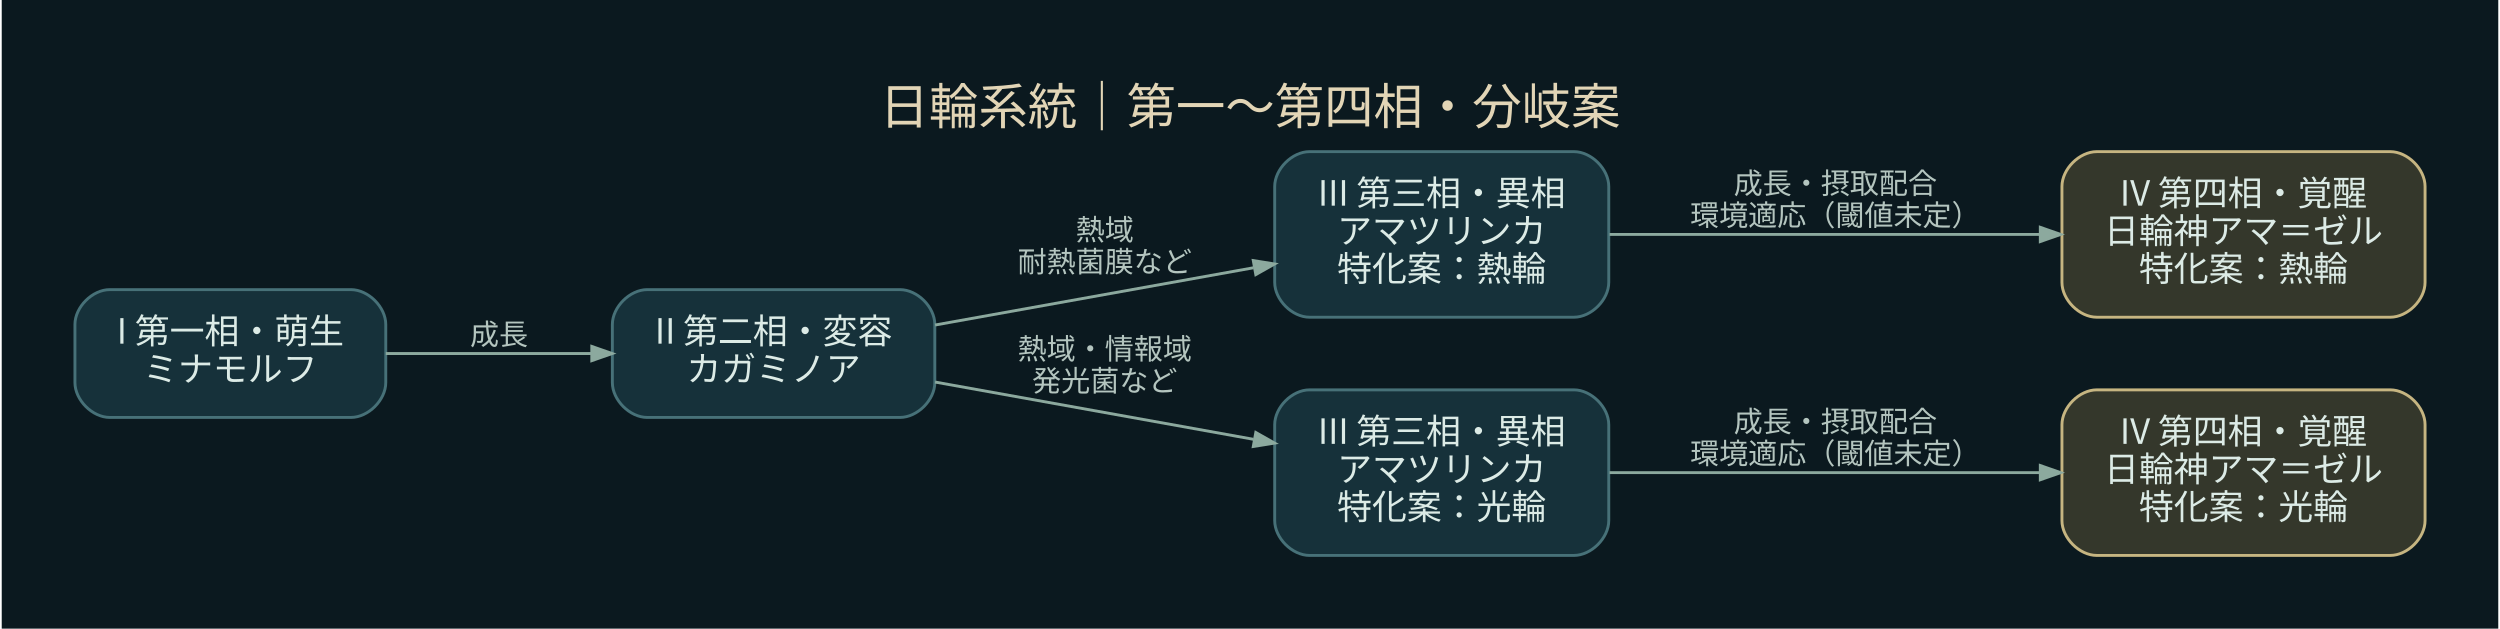
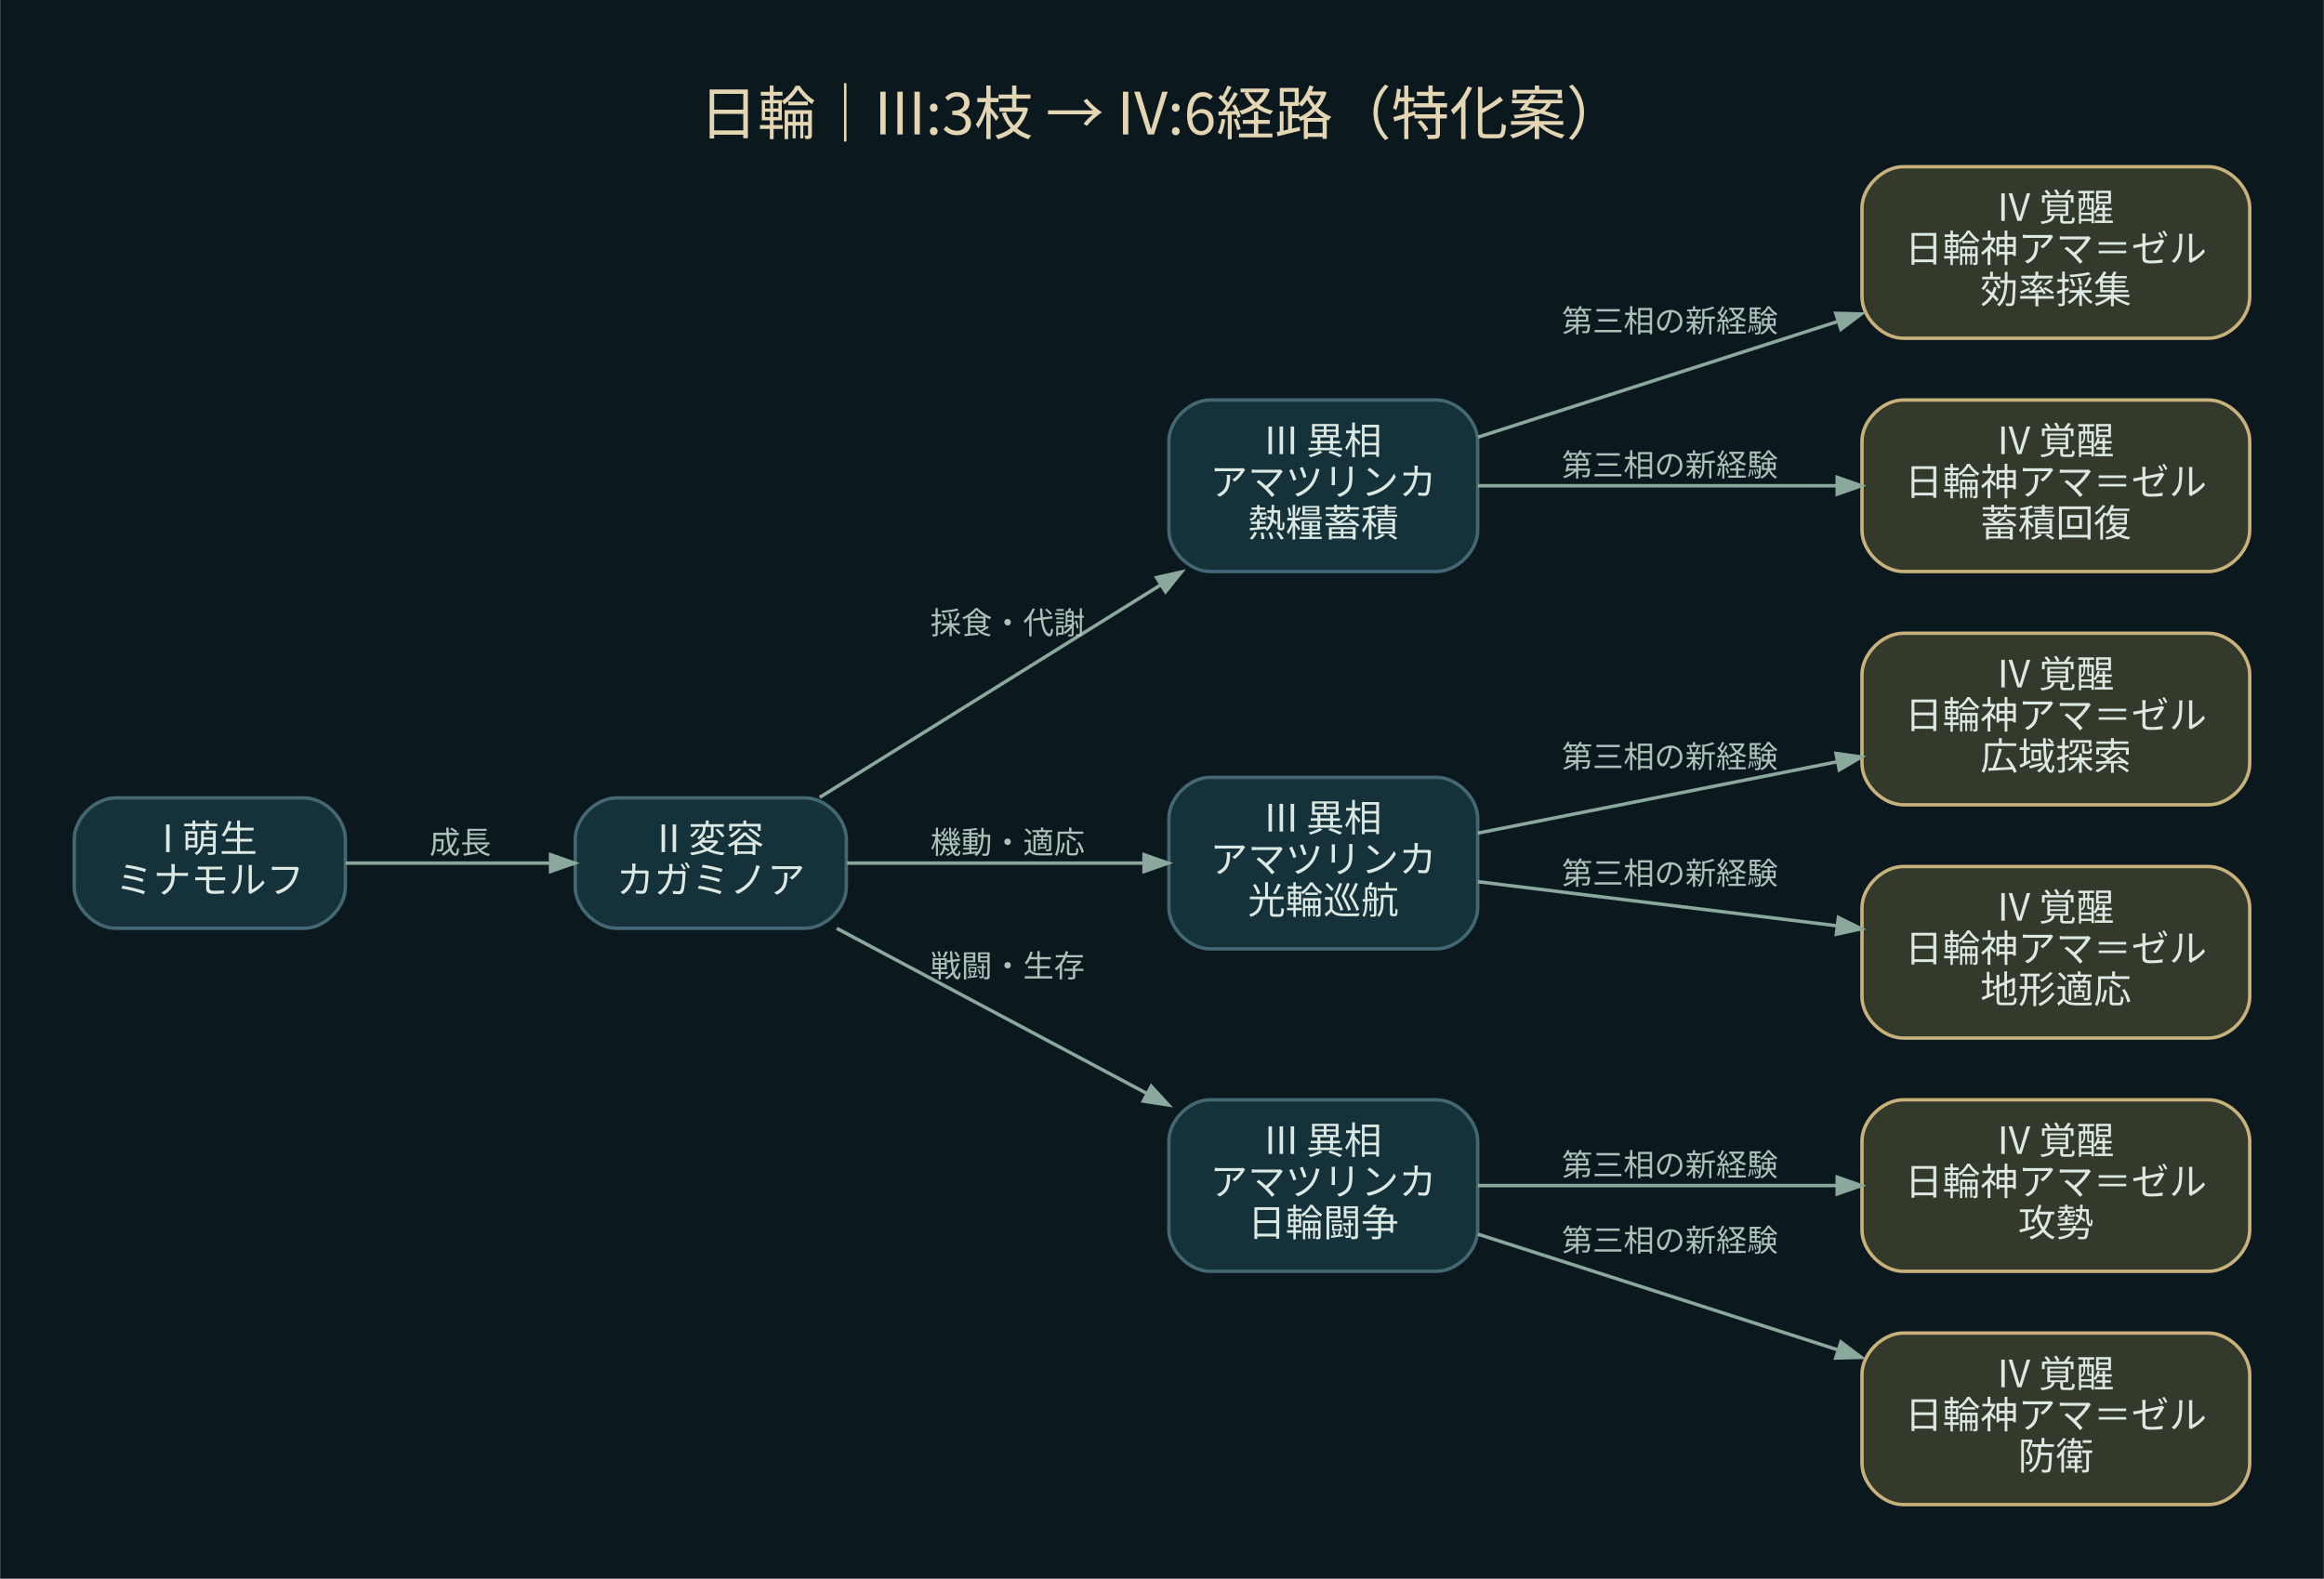
- <svg xmlns="http://www.w3.org/2000/svg" width="859pt" height="216pt" viewBox="0.00 0.00 859.40 216.40">
-   <g id="graph0" class="graph" transform="scale(1 1) rotate(0) translate(25.2 191.2)">
-     <polygon fill="#0b191f" stroke="transparent" points="-25.2,25.2 -25.2,-191.2 834.2,-191.2 834.2,25.2 -25.2,25.2" />
-     <text text-anchor="middle" x="404.5" y="-148.4" font-family="Noto Sans CJK JP" font-size="17.00" fill="#e2d5b6">日輪系統｜第一〜第四相・分岐案</text>
+ <svg xmlns="http://www.w3.org/2000/svg" width="677pt" height="460pt" viewBox="0.00 0.00 677.20 460.20">
+   <g id="graph0" class="graph" transform="scale(1 1) rotate(0) translate(21.6 438.6)">
+     <polygon fill="#0b191f" stroke="transparent" points="-21.6,21.6 -21.6,-438.6 655.6,-438.6 655.6,21.6 -21.6,21.6" />
+     <text text-anchor="middle" x="317" y="-399.4" font-family="Noto Sans CJK JP" font-size="17.00" fill="#e4d5b3">日輪｜III:3枝 → IV:6経路（特化案）</text>
    <g id="node1" class="node">
-       <path fill="#16313a" stroke="#477178" d="M95,-91.5C95,-91.5 12,-91.5 12,-91.5 6,-91.5 0,-85.5 0,-79.5 0,-79.5 0,-59.5 0,-59.5 0,-53.5 6,-47.5 12,-47.5 12,-47.5 95,-47.5 95,-47.5 101,-47.5 107,-53.5 107,-59.5 107,-59.5 107,-79.5 107,-79.5 107,-85.5 101,-91.5 95,-91.5" />
-       <text text-anchor="middle" x="53.5" y="-72.9" font-family="Noto Sans CJK JP" font-size="12.00" fill="#dcebe6">I 第一相・萌生</text>
-       <text text-anchor="middle" x="53.5" y="-59.9" font-family="Noto Sans CJK JP" font-size="12.00" fill="#dcebe6">ミナモルフ</text>
+       <path fill="#15313a" stroke="#436873" d="M67,-206C67,-206 12,-206 12,-206 6,-206 0,-200 0,-194 0,-194 0,-180 0,-180 0,-174 6,-168 12,-168 12,-168 67,-168 67,-168 73,-168 79,-174 79,-180 79,-180 79,-194 79,-194 79,-200 73,-206 67,-206" />
+       <text text-anchor="middle" x="39.5" y="-190.2" font-family="Noto Sans CJK JP" font-size="11.00" fill="#dce9e3">I 萌生</text>
+       <text text-anchor="middle" x="39.5" y="-178.2" font-family="Noto Sans CJK JP" font-size="11.00" fill="#dce9e3">ミナモルフ</text>
    </g>
    <g id="node2" class="node">
-       <path fill="#16313a" stroke="#477178" d="M284,-91.5C284,-91.5 197,-91.5 197,-91.5 191,-91.5 185,-85.5 185,-79.5 185,-79.5 185,-59.5 185,-59.5 185,-53.5 191,-47.5 197,-47.5 197,-47.5 284,-47.5 284,-47.5 290,-47.5 296,-53.5 296,-59.5 296,-59.5 296,-79.5 296,-79.5 296,-85.5 290,-91.5 284,-91.5" />
-       <text text-anchor="middle" x="240.5" y="-72.9" font-family="Noto Sans CJK JP" font-size="12.00" fill="#dcebe6">II 第二相・変容</text>
-       <text text-anchor="middle" x="240.5" y="-59.9" font-family="Noto Sans CJK JP" font-size="12.00" fill="#dcebe6">カガミノア</text>
+       <path fill="#15313a" stroke="#436873" d="M213,-206C213,-206 158,-206 158,-206 152,-206 146,-200 146,-194 146,-194 146,-180 146,-180 146,-174 152,-168 158,-168 158,-168 213,-168 213,-168 219,-168 225,-174 225,-180 225,-180 225,-194 225,-194 225,-200 219,-206 213,-206" />
+       <text text-anchor="middle" x="185.5" y="-190.2" font-family="Noto Sans CJK JP" font-size="11.00" fill="#dce9e3">II 変容</text>
+       <text text-anchor="middle" x="185.5" y="-178.2" font-family="Noto Sans CJK JP" font-size="11.00" fill="#dce9e3">カガミノア</text>
    </g>
    <g id="edge1" class="edge">
-       <path fill="none" stroke="#8ca99e" d="M107.02,-69.5C129.09,-69.5 154.92,-69.5 177.89,-69.5" />
-       <polygon fill="#8ca99e" stroke="#8ca99e" points="177.92,-71.95 184.92,-69.5 177.92,-67.05 177.92,-71.95" />
-       <text text-anchor="middle" x="146" y="-72.5" font-family="Noto Sans CJK JP" font-size="10.00" fill="#b4c5bf">成長</text>
+       <path fill="none" stroke="#8ba89d" d="M79.09,-187C97.41,-187 119.44,-187 138.61,-187" />
+       <polygon fill="#8ba89d" stroke="#8ba89d" points="138.8,-189.45 145.8,-187 138.8,-184.55 138.8,-189.45" />
+       <text text-anchor="middle" x="112.5" y="-189.8" font-family="Noto Sans CJK JP" font-size="9.00" fill="#adc1b9">成長</text>
    </g>
    <g id="node3" class="node">
-       <path fill="#16313a" stroke="#477178" d="M516,-139C516,-139 425,-139 425,-139 419,-139 413,-133 413,-127 413,-127 413,-94 413,-94 413,-88 419,-82 425,-82 425,-82 516,-82 516,-82 522,-82 528,-88 528,-94 528,-94 528,-127 528,-127 528,-133 522,-139 516,-139" />
-       <text text-anchor="middle" x="470.5" y="-120.4" font-family="Noto Sans CJK JP" font-size="12.00" fill="#dcebe6">III 第三相・異相</text>
-       <text text-anchor="middle" x="470.5" y="-107.4" font-family="Noto Sans CJK JP" font-size="12.00" fill="#dcebe6">アマツリンカ</text>
-       <text text-anchor="middle" x="470.5" y="-94.4" font-family="Noto Sans CJK JP" font-size="12.00" fill="#dcebe6">特化案：熱輪</text>
+       <path fill="#15313a" stroke="#436873" d="M397,-322C397,-322 331,-322 331,-322 325,-322 319,-316 319,-310 319,-310 319,-284 319,-284 319,-278 325,-272 331,-272 331,-272 397,-272 397,-272 403,-272 409,-278 409,-284 409,-284 409,-310 409,-310 409,-316 403,-322 397,-322" />
+       <text text-anchor="middle" x="364" y="-306.2" font-family="Noto Sans CJK JP" font-size="11.00" fill="#dce9e3">III 異相</text>
+       <text text-anchor="middle" x="364" y="-294.2" font-family="Noto Sans CJK JP" font-size="11.00" fill="#dce9e3">アマツリンカ</text>
+       <text text-anchor="middle" x="364" y="-282.2" font-family="Noto Sans CJK JP" font-size="11.00" fill="#dce9e3">熱糧蓄積</text>
    </g>
    <g id="edge2" class="edge">
-       <path fill="none" stroke="#8ca99e" d="M296.11,-79.32C329.07,-85.25 371.23,-92.83 405.72,-99.03" />
-       <polygon fill="#8ca99e" stroke="#8ca99e" points="405.63,-101.5 412.95,-100.33 406.5,-96.68 405.63,-101.5" />
-       <text text-anchor="middle" x="354.5" y="-108.5" font-family="Noto Sans CJK JP" font-size="10.00" fill="#b4c5bf">熱域</text>
-       <text text-anchor="middle" x="354.5" y="-97.5" font-family="Noto Sans CJK JP" font-size="10.00" fill="#b4c5bf">耐熱菌膜など</text>
+       <path fill="none" stroke="#8ba89d" d="M217.24,-206.16C244.65,-223.24 285.17,-248.49 316.53,-268.04" />
+       <polygon fill="#8ba89d" stroke="#8ba89d" points="315.44,-270.24 322.67,-271.87 318.03,-266.09 315.44,-270.24" />
+       <text text-anchor="middle" x="272" y="-253.8" font-family="Noto Sans CJK JP" font-size="9.00" fill="#adc1b9">採食・代謝</text>
+     </g>
+     <g id="node6" class="node">
+       <path fill="#15313a" stroke="#436873" d="M397,-212C397,-212 331,-212 331,-212 325,-212 319,-206 319,-200 319,-200 319,-174 319,-174 319,-168 325,-162 331,-162 331,-162 397,-162 397,-162 403,-162 409,-168 409,-174 409,-174 409,-200 409,-200 409,-206 403,-212 397,-212" />
+       <text text-anchor="middle" x="364" y="-196.2" font-family="Noto Sans CJK JP" font-size="11.00" fill="#dce9e3">III 異相</text>
+       <text text-anchor="middle" x="364" y="-184.2" font-family="Noto Sans CJK JP" font-size="11.00" fill="#dce9e3">アマツリンカ</text>
+       <text text-anchor="middle" x="364" y="-172.2" font-family="Noto Sans CJK JP" font-size="11.00" fill="#dce9e3">光輪巡航</text>
+     </g>
+     <g id="edge5" class="edge">
+       <path fill="none" stroke="#8ba89d" d="M225.23,-187C250.57,-187 283.96,-187 311.52,-187" />
+       <polygon fill="#8ba89d" stroke="#8ba89d" points="311.76,-189.45 318.76,-187 311.76,-184.55 311.76,-189.45" />
+       <text text-anchor="middle" x="272" y="-189.8" font-family="Noto Sans CJK JP" font-size="9.00" fill="#adc1b9">機動・適応</text>
+     </g>
+     <g id="node9" class="node">
+       <path fill="#15313a" stroke="#436873" d="M397,-118C397,-118 331,-118 331,-118 325,-118 319,-112 319,-106 319,-106 319,-80 319,-80 319,-74 325,-68 331,-68 331,-68 397,-68 397,-68 403,-68 409,-74 409,-80 409,-80 409,-106 409,-106 409,-112 403,-118 397,-118" />
+       <text text-anchor="middle" x="364" y="-102.2" font-family="Noto Sans CJK JP" font-size="11.00" fill="#dce9e3">III 異相</text>
+       <text text-anchor="middle" x="364" y="-90.2" font-family="Noto Sans CJK JP" font-size="11.00" fill="#dce9e3">アマツリンカ</text>
+       <text text-anchor="middle" x="364" y="-78.2" font-family="Noto Sans CJK JP" font-size="11.00" fill="#dce9e3">日輪闘争</text>
+     </g>
+     <g id="edge8" class="edge">
+       <path fill="none" stroke="#8ba89d" d="M222.22,-167.98C248.16,-154.16 283.62,-135.28 312.46,-119.92" />
+       <polygon fill="#8ba89d" stroke="#8ba89d" points="313.86,-121.95 318.88,-116.49 311.55,-117.62 313.86,-121.95" />
+       <text text-anchor="middle" x="272" y="-153.8" font-family="Noto Sans CJK JP" font-size="9.00" fill="#adc1b9">戦闘・生存</text>
+     </g>
+     <g id="node4" class="node">
+       <path fill="#33392b" stroke="#c9b17b" d="M622,-390C622,-390 533,-390 533,-390 527,-390 521,-384 521,-378 521,-378 521,-352 521,-352 521,-346 527,-340 533,-340 533,-340 622,-340 622,-340 628,-340 634,-346 634,-352 634,-352 634,-378 634,-378 634,-384 628,-390 622,-390" />
+       <text text-anchor="middle" x="577.5" y="-374.2" font-family="Noto Sans CJK JP" font-size="11.00" fill="#dce9e3">IV 覚醒</text>
+       <text text-anchor="middle" x="577.5" y="-362.2" font-family="Noto Sans CJK JP" font-size="11.00" fill="#dce9e3">日輪神アマ＝ゼル</text>
+       <text text-anchor="middle" x="577.5" y="-350.2" font-family="Noto Sans CJK JP" font-size="11.00" fill="#dce9e3">効率採集</text>
+     </g>
+     <g id="edge3" class="edge">
+       <path fill="none" stroke="#8ba89d" d="M409.08,-311.17C439.37,-320.91 480.04,-333.99 513.71,-344.81" />
+       <polygon fill="#8ba89d" stroke="#8ba89d" points="513.36,-347.27 520.78,-347.08 514.86,-342.61 513.36,-347.27" />
+       <text text-anchor="middle" x="465" y="-341.8" font-family="Noto Sans CJK JP" font-size="9.00" fill="#adc1b9">第三相の新経験</text>
    </g>
    <g id="node5" class="node">
-       <path fill="#16313a" stroke="#477178" d="M516,-57C516,-57 425,-57 425,-57 419,-57 413,-51 413,-45 413,-45 413,-12 413,-12 413,-6 419,0 425,0 425,0 516,0 516,0 522,0 528,-6 528,-12 528,-12 528,-45 528,-45 528,-51 522,-57 516,-57" />
-       <text text-anchor="middle" x="470.5" y="-38.4" font-family="Noto Sans CJK JP" font-size="12.00" fill="#dcebe6">III 第三相・異相</text>
-       <text text-anchor="middle" x="470.5" y="-25.4" font-family="Noto Sans CJK JP" font-size="12.00" fill="#dcebe6">アマツリンカ</text>
-       <text text-anchor="middle" x="470.5" y="-12.4" font-family="Noto Sans CJK JP" font-size="12.00" fill="#dcebe6">特化案：光輪</text>
+       <path fill="#33392b" stroke="#c9b17b" d="M622,-322C622,-322 533,-322 533,-322 527,-322 521,-316 521,-310 521,-310 521,-284 521,-284 521,-278 527,-272 533,-272 533,-272 622,-272 622,-272 628,-272 634,-278 634,-284 634,-284 634,-310 634,-310 634,-316 628,-322 622,-322" />
+       <text text-anchor="middle" x="577.5" y="-306.2" font-family="Noto Sans CJK JP" font-size="11.00" fill="#dce9e3">IV 覚醒</text>
+       <text text-anchor="middle" x="577.5" y="-294.2" font-family="Noto Sans CJK JP" font-size="11.00" fill="#dce9e3">日輪神アマ＝ゼル</text>
+       <text text-anchor="middle" x="577.5" y="-282.2" font-family="Noto Sans CJK JP" font-size="11.00" fill="#dce9e3">蓄積回復</text>
    </g>
    <g id="edge4" class="edge">
-       <path fill="none" stroke="#8ca99e" d="M296.11,-59.68C329.07,-53.75 371.23,-46.17 405.72,-39.97" />
-       <polygon fill="#8ca99e" stroke="#8ca99e" points="406.5,-42.32 412.95,-38.67 405.63,-37.5 406.5,-42.32" />
-       <text text-anchor="middle" x="354.5" y="-67.5" font-family="Noto Sans CJK JP" font-size="10.00" fill="#b4c5bf">熱域・情報域</text>
-       <text text-anchor="middle" x="354.5" y="-56.5" font-family="Noto Sans CJK JP" font-size="10.00" fill="#b4c5bf">発光菌など</text>
+       <path fill="none" stroke="#8ba89d" d="M409.08,-297C439.37,-297 480.04,-297 513.71,-297" />
+       <polygon fill="#8ba89d" stroke="#8ba89d" points="513.78,-299.45 520.78,-297 513.78,-294.55 513.78,-299.45" />
+       <text text-anchor="middle" x="465" y="-299.8" font-family="Noto Sans CJK JP" font-size="9.00" fill="#adc1b9">第三相の新経験</text>
    </g>
-     <g id="node4" class="node">
-       <path fill="#34372b" stroke="#c6b581" d="M797,-139C797,-139 696,-139 696,-139 690,-139 684,-133 684,-127 684,-127 684,-94 684,-94 684,-88 690,-82 696,-82 696,-82 797,-82 797,-82 803,-82 809,-88 809,-94 809,-94 809,-127 809,-127 809,-133 803,-139 797,-139" />
-       <text text-anchor="middle" x="746.5" y="-120.4" font-family="Noto Sans CJK JP" font-size="12.00" fill="#dcebe6">IV 第四相・覚醒</text>
-       <text text-anchor="middle" x="746.5" y="-107.4" font-family="Noto Sans CJK JP" font-size="12.00" fill="#dcebe6">日輪神アマ＝ゼル</text>
-       <text text-anchor="middle" x="746.5" y="-94.4" font-family="Noto Sans CJK JP" font-size="12.00" fill="#dcebe6">特化案：熱輪</text>
+     <g id="node7" class="node">
+       <path fill="#33392b" stroke="#c9b17b" d="M622,-254C622,-254 533,-254 533,-254 527,-254 521,-248 521,-242 521,-242 521,-216 521,-216 521,-210 527,-204 533,-204 533,-204 622,-204 622,-204 628,-204 634,-210 634,-216 634,-216 634,-242 634,-242 634,-248 628,-254 622,-254" />
+       <text text-anchor="middle" x="577.5" y="-238.2" font-family="Noto Sans CJK JP" font-size="11.00" fill="#dce9e3">IV 覚醒</text>
+       <text text-anchor="middle" x="577.5" y="-226.2" font-family="Noto Sans CJK JP" font-size="11.00" fill="#dce9e3">日輪神アマ＝ゼル</text>
+       <text text-anchor="middle" x="577.5" y="-214.2" font-family="Noto Sans CJK JP" font-size="11.00" fill="#dce9e3">広域探索</text>
    </g>
-     <g id="edge3" class="edge">
-       <path fill="none" stroke="#8ca99e" d="M528.27,-110.5C571.27,-110.5 630.55,-110.5 676.33,-110.5" />
-       <polygon fill="#8ca99e" stroke="#8ca99e" points="676.55,-112.95 683.55,-110.5 676.55,-108.05 676.55,-112.95" />
-       <text text-anchor="middle" x="606" y="-124.5" font-family="Noto Sans CJK JP" font-size="10.00" fill="#b4c5bf">成長・摂取配合</text>
-       <text text-anchor="middle" x="606" y="-113.5" font-family="Noto Sans CJK JP" font-size="10.00" fill="#b4c5bf">環境適応（閾値未定）</text>
+     <g id="edge6" class="edge">
+       <path fill="none" stroke="#8ba89d" d="M409.08,-195.75C439.37,-201.77 480.04,-209.84 513.71,-216.53" />
+       <polygon fill="#8ba89d" stroke="#8ba89d" points="513.43,-218.97 520.78,-217.93 514.39,-214.17 513.43,-218.97" />
+       <text text-anchor="middle" x="465" y="-214.8" font-family="Noto Sans CJK JP" font-size="9.00" fill="#adc1b9">第三相の新経験</text>
    </g>
-     <g id="node6" class="node">
-       <path fill="#34372b" stroke="#c6b581" d="M797,-57C797,-57 696,-57 696,-57 690,-57 684,-51 684,-45 684,-45 684,-12 684,-12 684,-6 690,0 696,0 696,0 797,0 797,0 803,0 809,-6 809,-12 809,-12 809,-45 809,-45 809,-51 803,-57 797,-57" />
-       <text text-anchor="middle" x="746.5" y="-38.4" font-family="Noto Sans CJK JP" font-size="12.00" fill="#dcebe6">IV 第四相・覚醒</text>
-       <text text-anchor="middle" x="746.5" y="-25.4" font-family="Noto Sans CJK JP" font-size="12.00" fill="#dcebe6">日輪神アマ＝ゼル</text>
-       <text text-anchor="middle" x="746.5" y="-12.4" font-family="Noto Sans CJK JP" font-size="12.00" fill="#dcebe6">特化案：光輪</text>
+     <g id="node8" class="node">
+       <path fill="#33392b" stroke="#c9b17b" d="M622,-186C622,-186 533,-186 533,-186 527,-186 521,-180 521,-174 521,-174 521,-148 521,-148 521,-142 527,-136 533,-136 533,-136 622,-136 622,-136 628,-136 634,-142 634,-148 634,-148 634,-174 634,-174 634,-180 628,-186 622,-186" />
+       <text text-anchor="middle" x="577.5" y="-170.2" font-family="Noto Sans CJK JP" font-size="11.00" fill="#dce9e3">IV 覚醒</text>
+       <text text-anchor="middle" x="577.5" y="-158.2" font-family="Noto Sans CJK JP" font-size="11.00" fill="#dce9e3">日輪神アマ＝ゼル</text>
+       <text text-anchor="middle" x="577.5" y="-146.2" font-family="Noto Sans CJK JP" font-size="11.00" fill="#dce9e3">地形適応</text>
    </g>
-     <g id="edge5" class="edge">
-       <path fill="none" stroke="#8ca99e" d="M528.27,-28.5C571.27,-28.5 630.55,-28.5 676.33,-28.5" />
-       <polygon fill="#8ca99e" stroke="#8ca99e" points="676.55,-30.95 683.55,-28.5 676.55,-26.05 676.55,-30.95" />
-       <text text-anchor="middle" x="606" y="-42.5" font-family="Noto Sans CJK JP" font-size="10.00" fill="#b4c5bf">成長・摂取配合</text>
-       <text text-anchor="middle" x="606" y="-31.5" font-family="Noto Sans CJK JP" font-size="10.00" fill="#b4c5bf">環境適応（閾値未定）</text>
+     <g id="edge7" class="edge">
+       <path fill="none" stroke="#8ba89d" d="M409.08,-181.58C439.37,-177.86 480.04,-172.86 513.71,-168.72" />
+       <polygon fill="#8ba89d" stroke="#8ba89d" points="514.13,-171.14 520.78,-167.85 513.53,-166.27 514.13,-171.14" />
+       <text text-anchor="middle" x="465" y="-180.8" font-family="Noto Sans CJK JP" font-size="9.00" fill="#adc1b9">第三相の新経験</text>
+     </g>
+     <g id="node10" class="node">
+       <path fill="#33392b" stroke="#c9b17b" d="M622,-118C622,-118 533,-118 533,-118 527,-118 521,-112 521,-106 521,-106 521,-80 521,-80 521,-74 527,-68 533,-68 533,-68 622,-68 622,-68 628,-68 634,-74 634,-80 634,-80 634,-106 634,-106 634,-112 628,-118 622,-118" />
+       <text text-anchor="middle" x="577.5" y="-102.2" font-family="Noto Sans CJK JP" font-size="11.00" fill="#dce9e3">IV 覚醒</text>
+       <text text-anchor="middle" x="577.5" y="-90.2" font-family="Noto Sans CJK JP" font-size="11.00" fill="#dce9e3">日輪神アマ＝ゼル</text>
+       <text text-anchor="middle" x="577.5" y="-78.2" font-family="Noto Sans CJK JP" font-size="11.00" fill="#dce9e3">攻勢</text>
+     </g>
+     <g id="edge9" class="edge">
+       <path fill="none" stroke="#8ba89d" d="M409.08,-93C439.37,-93 480.04,-93 513.71,-93" />
+       <polygon fill="#8ba89d" stroke="#8ba89d" points="513.78,-95.45 520.78,-93 513.78,-90.55 513.78,-95.45" />
+       <text text-anchor="middle" x="465" y="-95.8" font-family="Noto Sans CJK JP" font-size="9.00" fill="#adc1b9">第三相の新経験</text>
+     </g>
+     <g id="node11" class="node">
+       <path fill="#33392b" stroke="#c9b17b" d="M622,-50C622,-50 533,-50 533,-50 527,-50 521,-44 521,-38 521,-38 521,-12 521,-12 521,-6 527,0 533,0 533,0 622,0 622,0 628,0 634,-6 634,-12 634,-12 634,-38 634,-38 634,-44 628,-50 622,-50" />
+       <text text-anchor="middle" x="577.5" y="-34.2" font-family="Noto Sans CJK JP" font-size="11.00" fill="#dce9e3">IV 覚醒</text>
+       <text text-anchor="middle" x="577.5" y="-22.2" font-family="Noto Sans CJK JP" font-size="11.00" fill="#dce9e3">日輪神アマ＝ゼル</text>
+       <text text-anchor="middle" x="577.5" y="-10.2" font-family="Noto Sans CJK JP" font-size="11.00" fill="#dce9e3">防衛</text>
+     </g>
+     <g id="edge10" class="edge">
+       <path fill="none" stroke="#8ba89d" d="M409.08,-78.83C439.37,-69.09 480.04,-56.01 513.71,-45.19" />
+       <polygon fill="#8ba89d" stroke="#8ba89d" points="514.86,-47.39 520.78,-42.92 513.36,-42.73 514.86,-47.39" />
+       <text text-anchor="middle" x="465" y="-73.8" font-family="Noto Sans CJK JP" font-size="9.00" fill="#adc1b9">第三相の新経験</text>
    </g>
  </g>
</svg>
